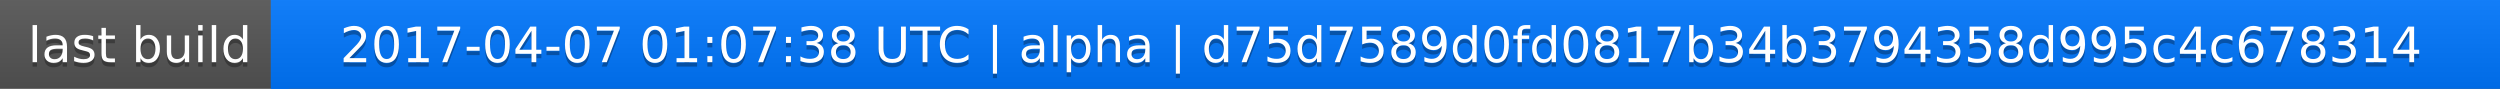
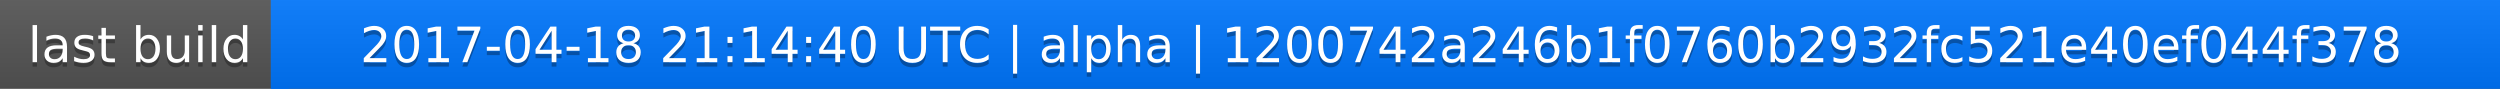
<svg xmlns="http://www.w3.org/2000/svg" width="563" height="20">
  <linearGradient id="a" x2="0" y2="100%">
    <stop offset="0" stop-color="#bbb" stop-opacity=".1" />
    <stop offset="1" stop-opacity=".1" />
  </linearGradient>
  <rect rx="0" width="563" height="20" fill="#555" />
  <rect rx="0" x="61" width="502" height="20" fill="#07f" />
  <path fill="#07f" d="M61 0h4v20h-4z" />
  <rect rx="0" width="563" height="20" fill="url(#a)" />
  <g fill="#fff" text-anchor="middle" font-family="DejaVu Sans,Verdana,Geneva,sans-serif" font-size="11">
    <text x="31.5" y="15" fill="#010101" fill-opacity=".3">last build</text>
    <text x="31.5" y="14">last build</text>
-     <text x="311" y="15" fill="#010101" fill-opacity=".3">2017-04-07 01:07:38 UTC | alpha | d75d7589d0fd0817b34b3794358d995c4c678314</text>
-     <text x="311" y="14">2017-04-07 01:07:38 UTC | alpha | d75d7589d0fd0817b34b3794358d995c4c678314</text>
+     <text x="311" y="15" fill="#010101" fill-opacity=".3">2017-04-18 21:14:40 UTC | alpha | 1200742a246b1f0760b2932fc521e40ef044f378</text>
+     <text x="311" y="14">2017-04-18 21:14:40 UTC | alpha | 1200742a246b1f0760b2932fc521e40ef044f378</text>
  </g>
</svg>
